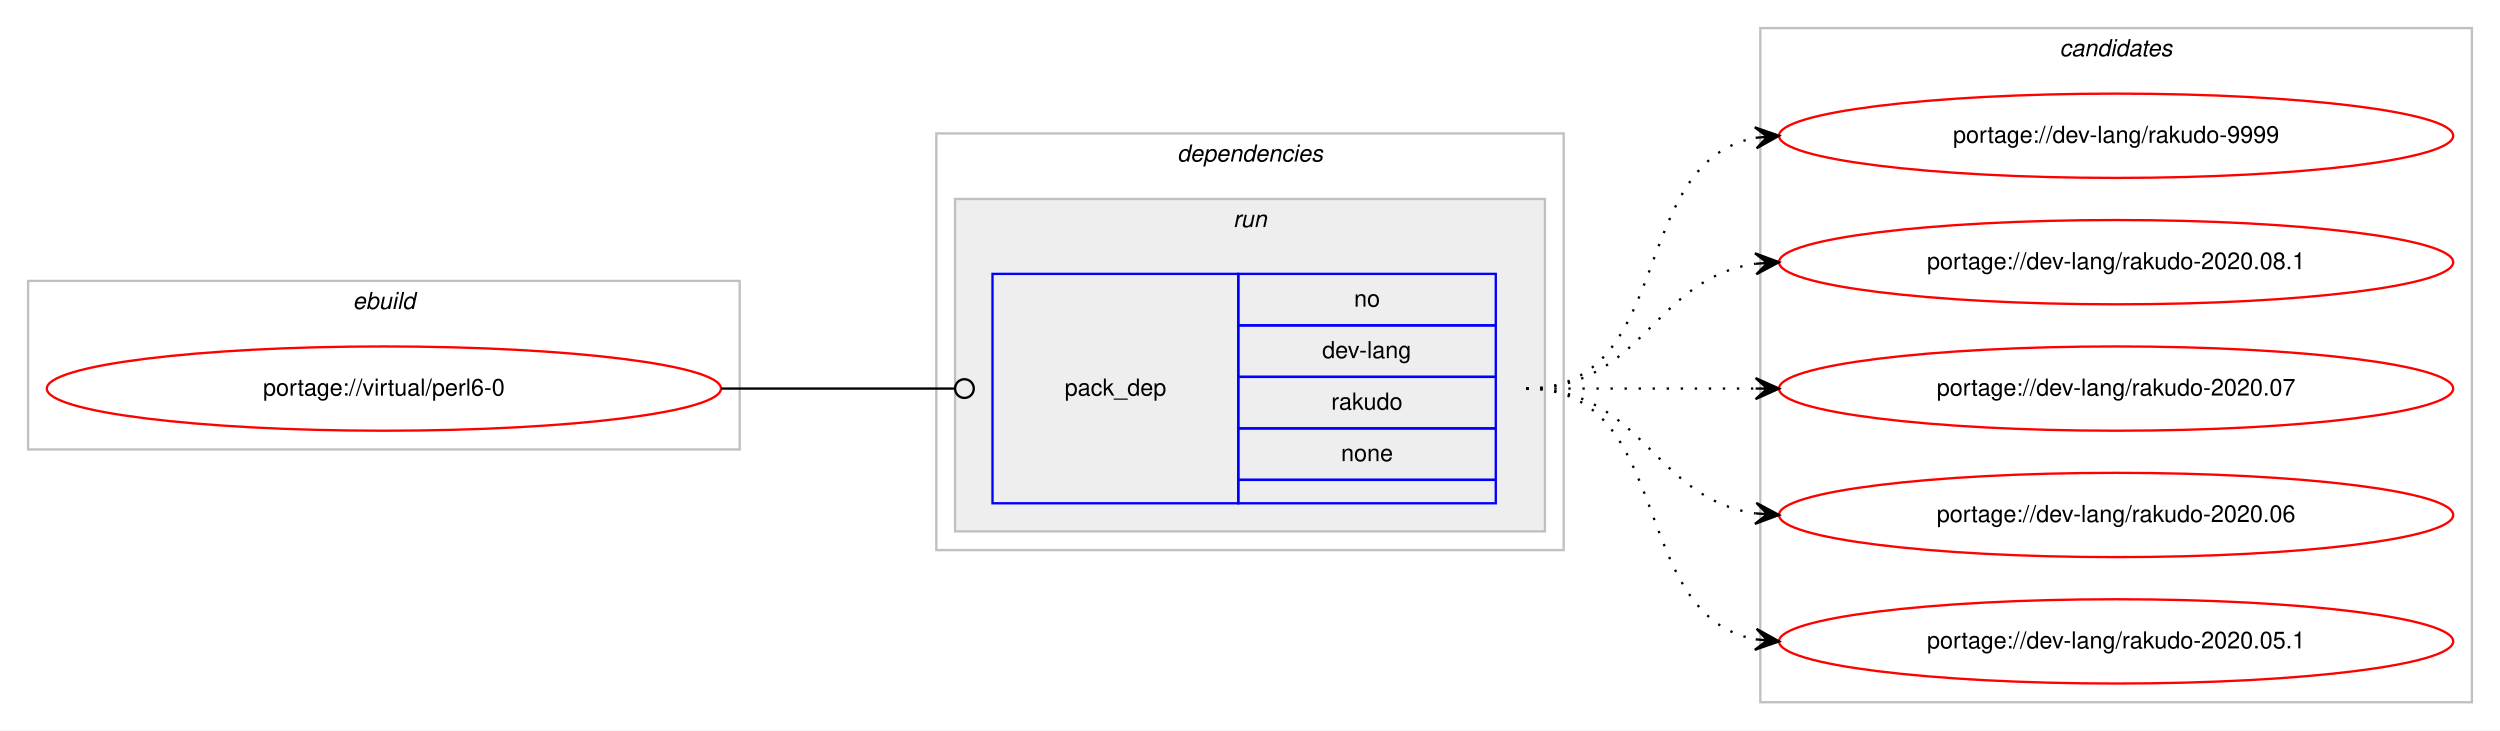
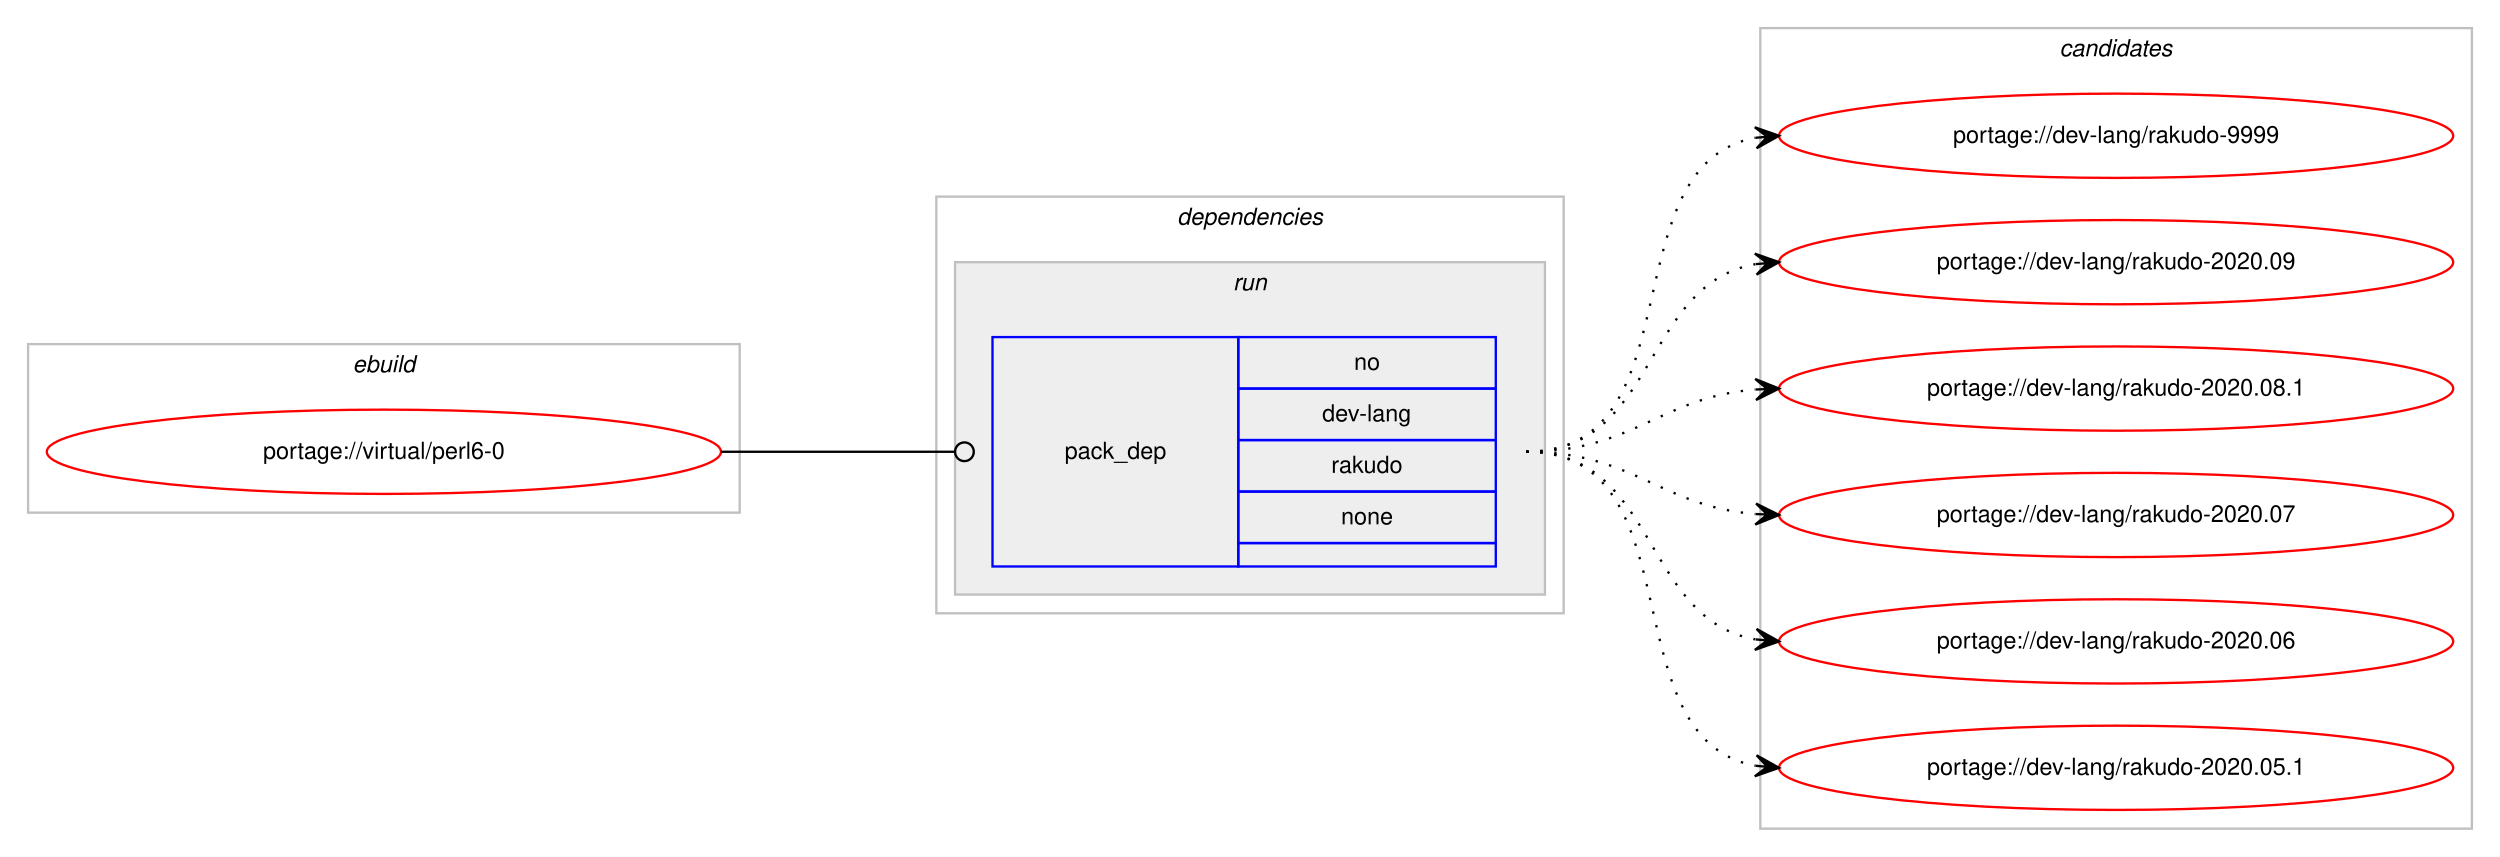
- <svg xmlns="http://www.w3.org/2000/svg" xmlns:xlink="http://www.w3.org/1999/xlink" width="1068pt" height="312pt" viewBox="0.00 0.00 1068.00 312.00">
-   <g id="graph0" class="graph" transform="scale(1 1) rotate(0) translate(4 308)">
-     <polygon fill="#ffffff" stroke="transparent" points="-4,4 -4,-308 1064,-308 1064,4 -4,4" />
+ <svg xmlns="http://www.w3.org/2000/svg" xmlns:xlink="http://www.w3.org/1999/xlink" width="1068pt" height="366pt" viewBox="0.00 0.00 1068.00 366.00">
+   <g id="graph0" class="graph" transform="scale(1 1) rotate(0) translate(4 362)">
+     <polygon fill="#ffffff" stroke="transparent" points="-4,4 -4,-362 1064,-362 1064,4 -4,4" />
    <g id="clust1" class="cluster">
-       <polygon fill="none" stroke="#c0c0c0" points="8,-116 8,-188 312,-188 312,-116 8,-116" />
-       <text text-anchor="start" x="146.663" y="-176" font-family="Helvetica,sans-Serif" font-style="italic" font-size="10.00" fill="#000000">ebuild</text>
+       <polygon fill="none" stroke="#c0c0c0" points="8,-143 8,-215 312,-215 312,-143 8,-143" />
+       <text text-anchor="start" x="146.663" y="-203" font-family="Helvetica,sans-Serif" font-style="italic" font-size="10.00" fill="#000000">ebuild</text>
    </g>
    <g id="clust2" class="cluster">
-       <polygon fill="none" stroke="#c0c0c0" points="396,-73 396,-251 664,-251 664,-73 396,-73" />
-       <text text-anchor="start" x="498.875" y="-239" font-family="Helvetica,sans-Serif" font-style="italic" font-size="10.00" fill="#000000">dependencies</text>
+       <polygon fill="none" stroke="#c0c0c0" points="396,-100 396,-278 664,-278 664,-100 396,-100" />
+       <text text-anchor="start" x="498.875" y="-266" font-family="Helvetica,sans-Serif" font-style="italic" font-size="10.00" fill="#000000">dependencies</text>
    </g>
    <g id="clust5" class="cluster">
-       <polygon fill="#eeeeee" stroke="#c0c0c0" points="404,-81 404,-223 656,-223 656,-81 404,-81" />
-       <text text-anchor="start" x="522.777" y="-211" font-family="Helvetica,sans-Serif" font-style="italic" font-size="10.00" fill="#000000">run</text>
+       <polygon fill="#eeeeee" stroke="#c0c0c0" points="404,-108 404,-250 656,-250 656,-108 404,-108" />
+       <text text-anchor="start" x="522.777" y="-238" font-family="Helvetica,sans-Serif" font-style="italic" font-size="10.00" fill="#000000">run</text>
    </g>
    <g id="clust7" class="cluster">
-       <polygon fill="none" stroke="#c0c0c0" points="748,-8 748,-296 1052,-296 1052,-8 748,-8" />
-       <text text-anchor="start" x="875.824" y="-284" font-family="Helvetica,sans-Serif" font-style="italic" font-size="10.00" fill="#000000">candidates</text>
+       <polygon fill="none" stroke="#c0c0c0" points="748,-8 748,-350 1052,-350 1052,-8 748,-8" />
+       <text text-anchor="start" x="875.824" y="-338" font-family="Helvetica,sans-Serif" font-style="italic" font-size="10.00" fill="#000000">candidates</text>
    </g>
    <g id="node1" class="node">
      <g id="a_node1">
        <a xlink:href="../virtual/perl6-0.svg" xlink:title="portage://virtual/perl6-0">
-           <ellipse fill="none" stroke="#ff0000" cx="160" cy="-142" rx="144" ry="18" />
-           <text text-anchor="middle" x="160" y="-139" font-family="Helvetica,sans-Serif" font-size="10.00" fill="#000000">portage://virtual/perl6-0</text>
+           <ellipse fill="none" stroke="#ff0000" cx="160" cy="-169" rx="144" ry="18" />
+           <text text-anchor="middle" x="160" y="-166" font-family="Helvetica,sans-Serif" font-size="10.00" fill="#000000">portage://virtual/perl6-0</text>
        </a>
      </g>
    </g>
    <g id="node2" class="node">
-       <polygon fill="none" stroke="#0000ff" points="420,-93 420,-191 525,-191 525,-93 420,-93" />
-       <text text-anchor="start" x="450.823" y="-139" font-family="Helvetica,sans-Serif" font-size="10.00" fill="#000000">pack_dep</text>
-       <polygon fill="none" stroke="#0000ff" points="525,-169 525,-191 635,-191 635,-169 525,-169" />
-       <text text-anchor="start" x="574.441" y="-177" font-family="Helvetica,sans-Serif" font-size="10.00" fill="#000000">no</text>
-       <polygon fill="none" stroke="#0000ff" points="525,-147 525,-169 635,-169 635,-147 525,-147" />
-       <text text-anchor="start" x="560.828" y="-155" font-family="Helvetica,sans-Serif" font-size="10.00" fill="#000000">dev-lang</text>
-       <polygon fill="none" stroke="#0000ff" points="525,-125 525,-147 635,-147 635,-125 525,-125" />
-       <text text-anchor="start" x="564.717" y="-133" font-family="Helvetica,sans-Serif" font-size="10.00" fill="#000000">rakudo</text>
-       <polygon fill="none" stroke="#0000ff" points="525,-103 525,-125 635,-125 635,-103 525,-103" />
-       <text text-anchor="start" x="568.882" y="-111" font-family="Helvetica,sans-Serif" font-size="10.00" fill="#000000">none</text>
-       <polygon fill="none" stroke="#0000ff" points="525,-93 525,-103 635,-103 635,-93 525,-93" />
+       <polygon fill="none" stroke="#0000ff" points="420,-120 420,-218 525,-218 525,-120 420,-120" />
+       <text text-anchor="start" x="450.823" y="-166" font-family="Helvetica,sans-Serif" font-size="10.00" fill="#000000">pack_dep</text>
+       <polygon fill="none" stroke="#0000ff" points="525,-196 525,-218 635,-218 635,-196 525,-196" />
+       <text text-anchor="start" x="574.441" y="-204" font-family="Helvetica,sans-Serif" font-size="10.00" fill="#000000">no</text>
+       <polygon fill="none" stroke="#0000ff" points="525,-174 525,-196 635,-196 635,-174 525,-174" />
+       <text text-anchor="start" x="560.828" y="-182" font-family="Helvetica,sans-Serif" font-size="10.00" fill="#000000">dev-lang</text>
+       <polygon fill="none" stroke="#0000ff" points="525,-152 525,-174 635,-174 635,-152 525,-152" />
+       <text text-anchor="start" x="564.717" y="-160" font-family="Helvetica,sans-Serif" font-size="10.00" fill="#000000">rakudo</text>
+       <polygon fill="none" stroke="#0000ff" points="525,-130 525,-152 635,-152 635,-130 525,-130" />
+       <text text-anchor="start" x="568.882" y="-138" font-family="Helvetica,sans-Serif" font-size="10.00" fill="#000000">none</text>
+       <polygon fill="none" stroke="#0000ff" points="525,-120 525,-130 635,-130 635,-120 525,-120" />
    </g>
    <g id="edge1" class="edge">
-       <path fill="none" stroke="#000000" d="M304,-142C349.188,-142 362.47,-142 403.919,-142" />
-       <ellipse fill="none" stroke="#000000" cx="408" cy="-142" rx="4" ry="4" />
+       <path fill="none" stroke="#000000" d="M304,-169C349.188,-169 362.47,-169 403.919,-169" />
+       <ellipse fill="none" stroke="#000000" cx="408" cy="-169" rx="4" ry="4" />
    </g>
    <g id="node3" class="node">
      <g id="a_node3">
        <a xlink:href="../dev-lang/rakudo-9999.svg" xlink:title="portage://dev-lang/rakudo-9999">
-           <ellipse fill="none" stroke="#ff0000" cx="900" cy="-250" rx="144" ry="18" />
-           <text text-anchor="middle" x="900" y="-247" font-family="Helvetica,sans-Serif" font-size="10.00" fill="#000000">portage://dev-lang/rakudo-9999</text>
+           <ellipse fill="none" stroke="#ff0000" cx="900" cy="-304" rx="144" ry="18" />
+           <text text-anchor="middle" x="900" y="-301" font-family="Helvetica,sans-Serif" font-size="10.00" fill="#000000">portage://dev-lang/rakudo-9999</text>
        </a>
      </g>
    </g>
    <g id="edge2" class="edge">
-       <path fill="none" stroke="#000000" stroke-dasharray="1,5" d="M648,-142C712.303,-142 690.78,-238.91 746.031,-249.131" />
-       <polygon fill="#000000" stroke="#000000" points="756,-250 745.647,-253.614 751.019,-249.566 746.038,-249.131 746.038,-249.131 746.038,-249.131 751.019,-249.566 746.429,-244.648 756,-250 756,-250" />
+       <path fill="none" stroke="#000000" stroke-dasharray="1,5" d="M648,-169C721.236,-169 683.175,-291.64 745.977,-303.138" />
+       <polygon fill="#000000" stroke="#000000" points="756,-304 745.651,-307.626 751.018,-303.572 746.037,-303.143 746.037,-303.143 746.037,-303.143 751.018,-303.572 746.423,-298.659 756,-304 756,-304" />
    </g>
    <g id="node4" class="node">
      <g id="a_node4">
+         <a xlink:href="../dev-lang/rakudo-2020.09.svg" xlink:title="portage://dev-lang/rakudo-2020.09">
+           <ellipse fill="none" stroke="#ff0000" cx="900" cy="-250" rx="144" ry="18" />
+           <text text-anchor="middle" x="900" y="-247" font-family="Helvetica,sans-Serif" font-size="10.00" fill="#000000">portage://dev-lang/rakudo-2020.09</text>
+         </a>
+       </g>
+     </g>
+     <g id="edge3" class="edge">
+       <path fill="none" stroke="#000000" stroke-dasharray="1,5" d="M648,-169C704.367,-169 697.189,-240.488 745.861,-249.145" />
+       <polygon fill="#000000" stroke="#000000" points="756,-250 745.657,-253.644 751.018,-249.58 746.035,-249.16 746.035,-249.16 746.035,-249.16 751.018,-249.58 746.413,-244.676 756,-250 756,-250" />
+     </g>
+     <g id="node5" class="node">
+       <g id="a_node5">
        <a xlink:href="../dev-lang/rakudo-2020.08.1.svg" xlink:title="portage://dev-lang/rakudo-2020.08.1">
          <ellipse fill="none" stroke="#ff0000" cx="900" cy="-196" rx="144" ry="18" />
          <text text-anchor="middle" x="900" y="-193" font-family="Helvetica,sans-Serif" font-size="10.00" fill="#000000">portage://dev-lang/rakudo-2020.08.1</text>
        </a>
      </g>
    </g>
-     <g id="edge3" class="edge">
-       <path fill="none" stroke="#000000" stroke-dasharray="1,5" d="M648,-142C698.102,-142 702.012,-189.066 745.979,-195.317" />
-       <polygon fill="#000000" stroke="#000000" points="756,-196 745.717,-199.81 751.012,-195.66 746.023,-195.32 746.023,-195.32 746.023,-195.32 751.012,-195.66 746.329,-190.831 756,-196 756,-196" />
+     <g id="edge4" class="edge">
+       <path fill="none" stroke="#000000" stroke-dasharray="1,5" d="M648,-169C693.902,-169 705.004,-192.239 745.876,-195.597" />
+       <polygon fill="#000000" stroke="#000000" points="756,-196 745.829,-200.099 751.004,-195.801 746.008,-195.602 746.008,-195.602 746.008,-195.602 751.004,-195.801 746.187,-191.106 756,-196 756,-196" />
    </g>
-     <g id="node5" class="node">
-       <g id="a_node5">
+     <g id="node6" class="node">
+       <g id="a_node6">
        <a xlink:href="../dev-lang/rakudo-2020.07.svg" xlink:title="portage://dev-lang/rakudo-2020.07">
          <ellipse fill="none" stroke="#ff0000" cx="900" cy="-142" rx="144" ry="18" />
          <text text-anchor="middle" x="900" y="-139" font-family="Helvetica,sans-Serif" font-size="10.00" fill="#000000">portage://dev-lang/rakudo-2020.07</text>
        </a>
      </g>
    </g>
-     <g id="edge4" class="edge">
-       <path fill="none" stroke="#000000" stroke-dasharray="1,5" d="M648,-142C692.438,-142 706.02,-142 745.878,-142" />
-       <polygon fill="#000000" stroke="#000000" points="756,-142 746,-146.5 751,-142 746,-142 746,-142 746,-142 751,-142 746,-137.5 756,-142 756,-142" />
+     <g id="edge5" class="edge">
+       <path fill="none" stroke="#000000" stroke-dasharray="1,5" d="M648,-169C693.902,-169 705.004,-145.761 745.876,-142.403" />
+       <polygon fill="#000000" stroke="#000000" points="756,-142 746.187,-146.894 751.004,-142.199 746.008,-142.398 746.008,-142.398 746.008,-142.398 751.004,-142.199 745.829,-137.901 756,-142 756,-142" />
    </g>
-     <g id="node6" class="node">
-       <g id="a_node6">
+     <g id="node7" class="node">
+       <g id="a_node7">
        <a xlink:href="../dev-lang/rakudo-2020.06.svg" xlink:title="portage://dev-lang/rakudo-2020.06">
          <ellipse fill="none" stroke="#ff0000" cx="900" cy="-88" rx="144" ry="18" />
          <text text-anchor="middle" x="900" y="-85" font-family="Helvetica,sans-Serif" font-size="10.00" fill="#000000">portage://dev-lang/rakudo-2020.06</text>
        </a>
      </g>
    </g>
-     <g id="edge5" class="edge">
-       <path fill="none" stroke="#000000" stroke-dasharray="1,5" d="M648,-142C698.102,-142 702.012,-94.934 745.979,-88.683" />
-       <polygon fill="#000000" stroke="#000000" points="756,-88 746.329,-93.169 751.012,-88.34 746.023,-88.68 746.023,-88.68 746.023,-88.68 751.012,-88.34 745.717,-84.19 756,-88 756,-88" />
+     <g id="edge6" class="edge">
+       <path fill="none" stroke="#000000" stroke-dasharray="1,5" d="M648,-169C704.367,-169 697.189,-97.512 745.861,-88.855" />
+       <polygon fill="#000000" stroke="#000000" points="756,-88 746.413,-93.324 751.018,-88.42 746.035,-88.84 746.035,-88.84 746.035,-88.84 751.018,-88.42 745.657,-84.356 756,-88 756,-88" />
    </g>
-     <g id="node7" class="node">
-       <g id="a_node7">
+     <g id="node8" class="node">
+       <g id="a_node8">
        <a xlink:href="../dev-lang/rakudo-2020.05.1.svg" xlink:title="portage://dev-lang/rakudo-2020.05.1">
          <ellipse fill="none" stroke="#ff0000" cx="900" cy="-34" rx="144" ry="18" />
          <text text-anchor="middle" x="900" y="-31" font-family="Helvetica,sans-Serif" font-size="10.00" fill="#000000">portage://dev-lang/rakudo-2020.05.1</text>
        </a>
      </g>
    </g>
-     <g id="edge6" class="edge">
-       <path fill="none" stroke="#000000" stroke-dasharray="1,5" d="M648,-142C712.303,-142 690.78,-45.09 746.031,-34.869" />
-       <polygon fill="#000000" stroke="#000000" points="756,-34 746.429,-39.352 751.019,-34.434 746.038,-34.869 746.038,-34.869 746.038,-34.869 751.019,-34.434 745.647,-30.386 756,-34 756,-34" />
+     <g id="edge7" class="edge">
+       <path fill="none" stroke="#000000" stroke-dasharray="1,5" d="M648,-169C721.236,-169 683.175,-46.36 745.977,-34.862" />
+       <polygon fill="#000000" stroke="#000000" points="756,-34 746.423,-39.34 751.018,-34.428 746.037,-34.857 746.037,-34.857 746.037,-34.857 751.018,-34.428 745.651,-30.374 756,-34 756,-34" />
    </g>
  </g>
</svg>
